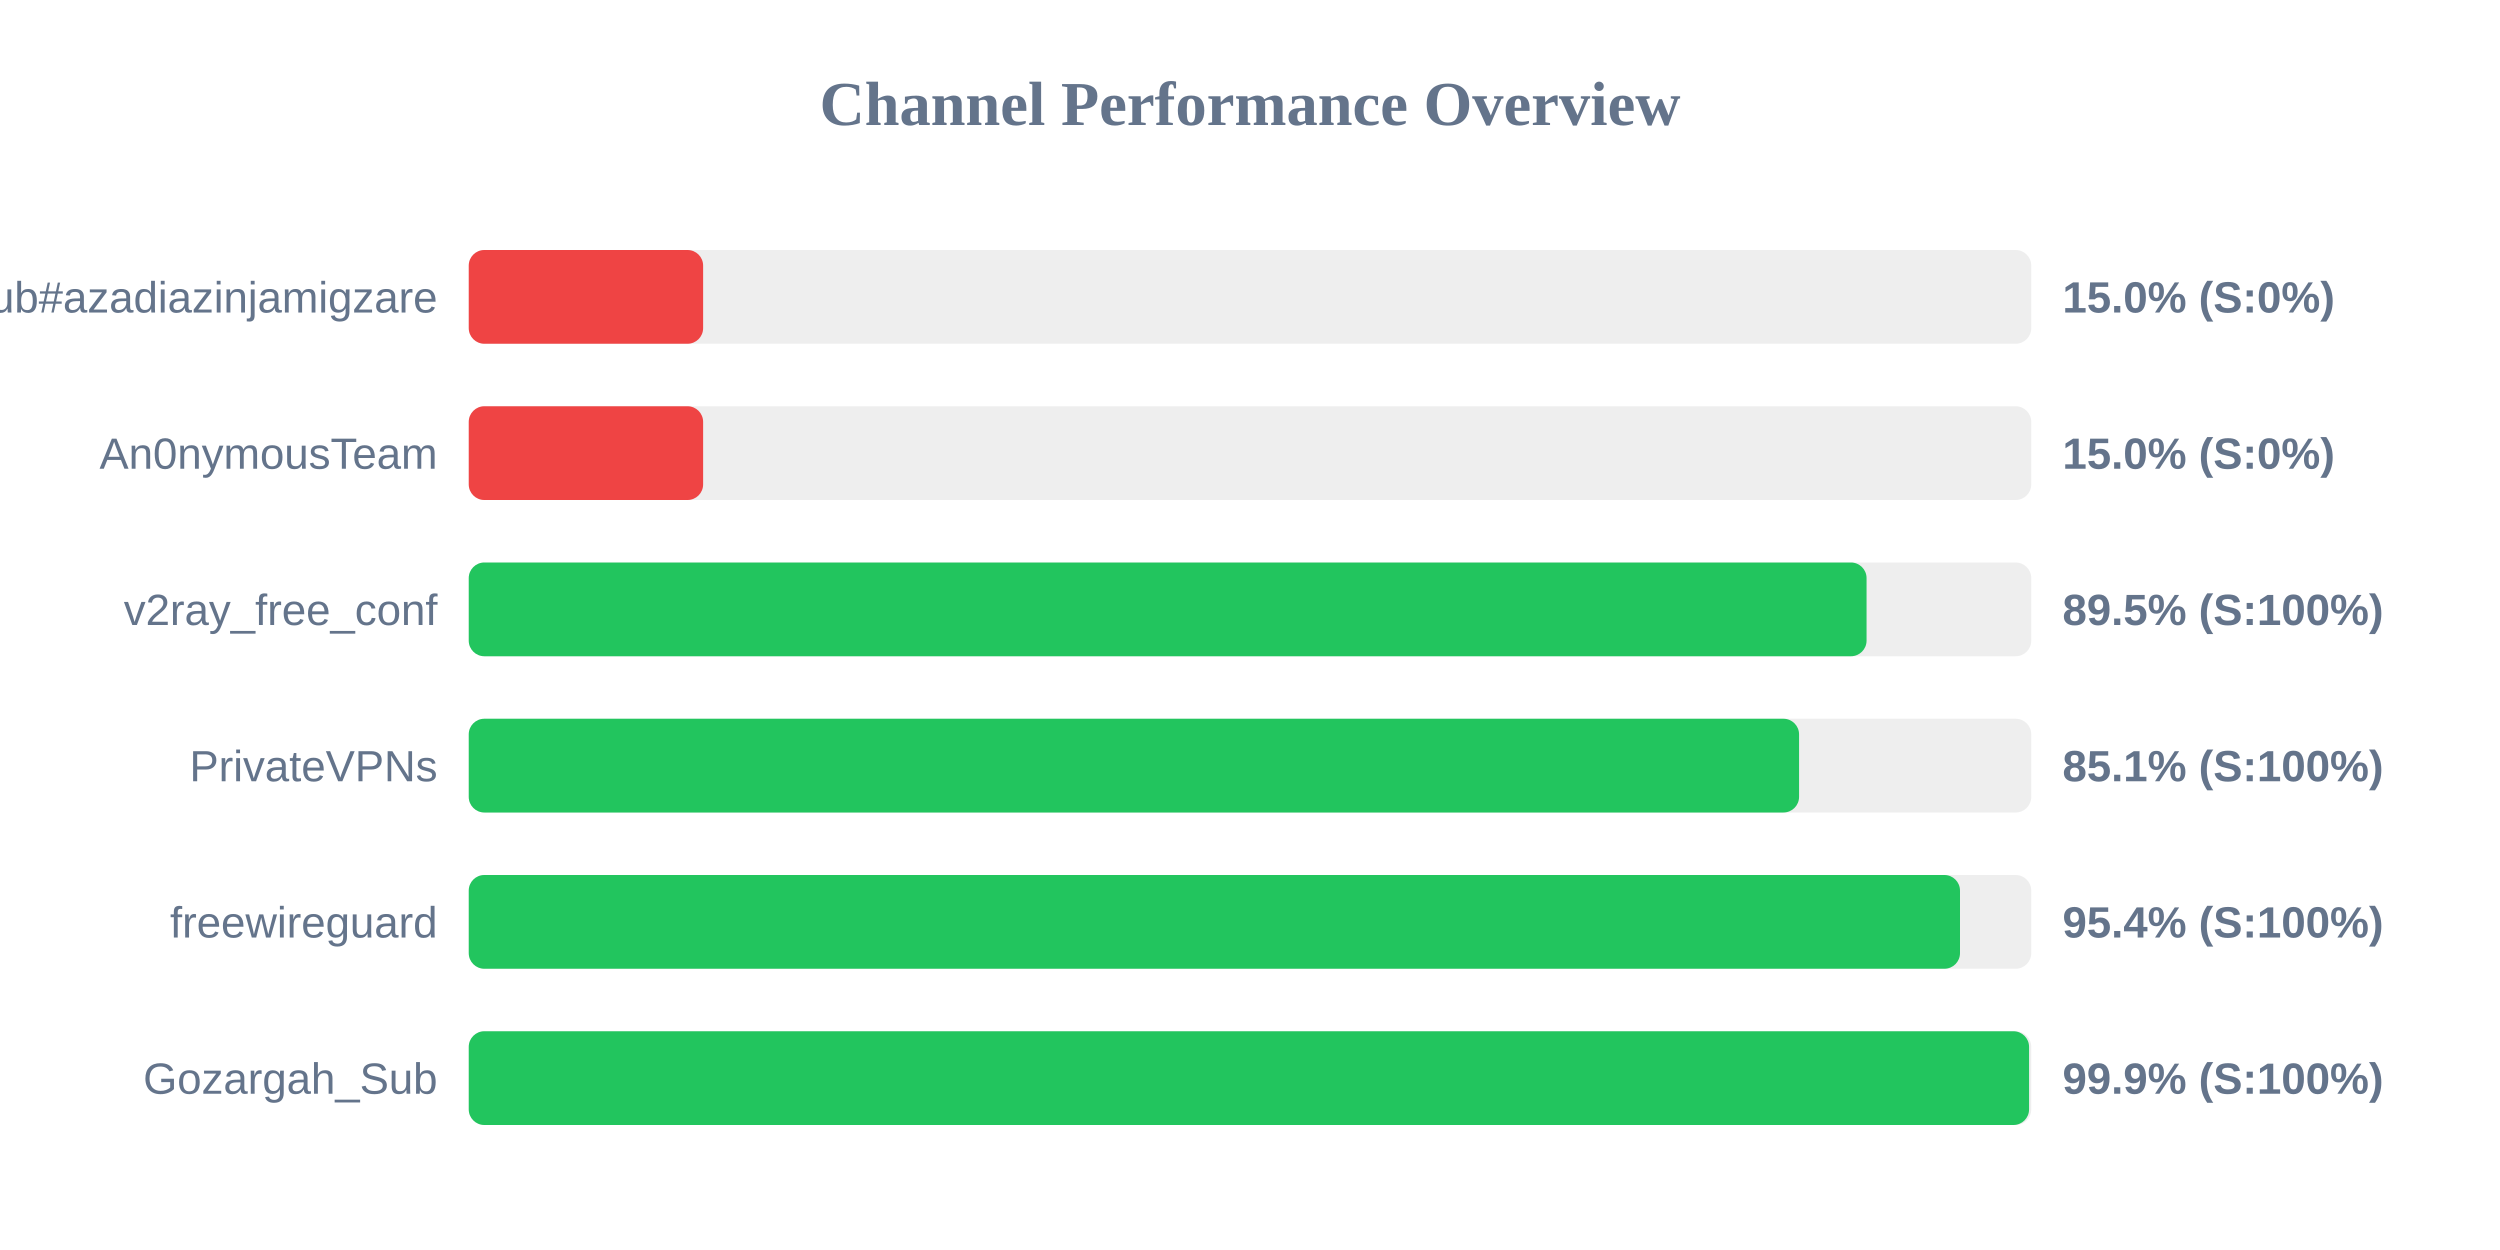
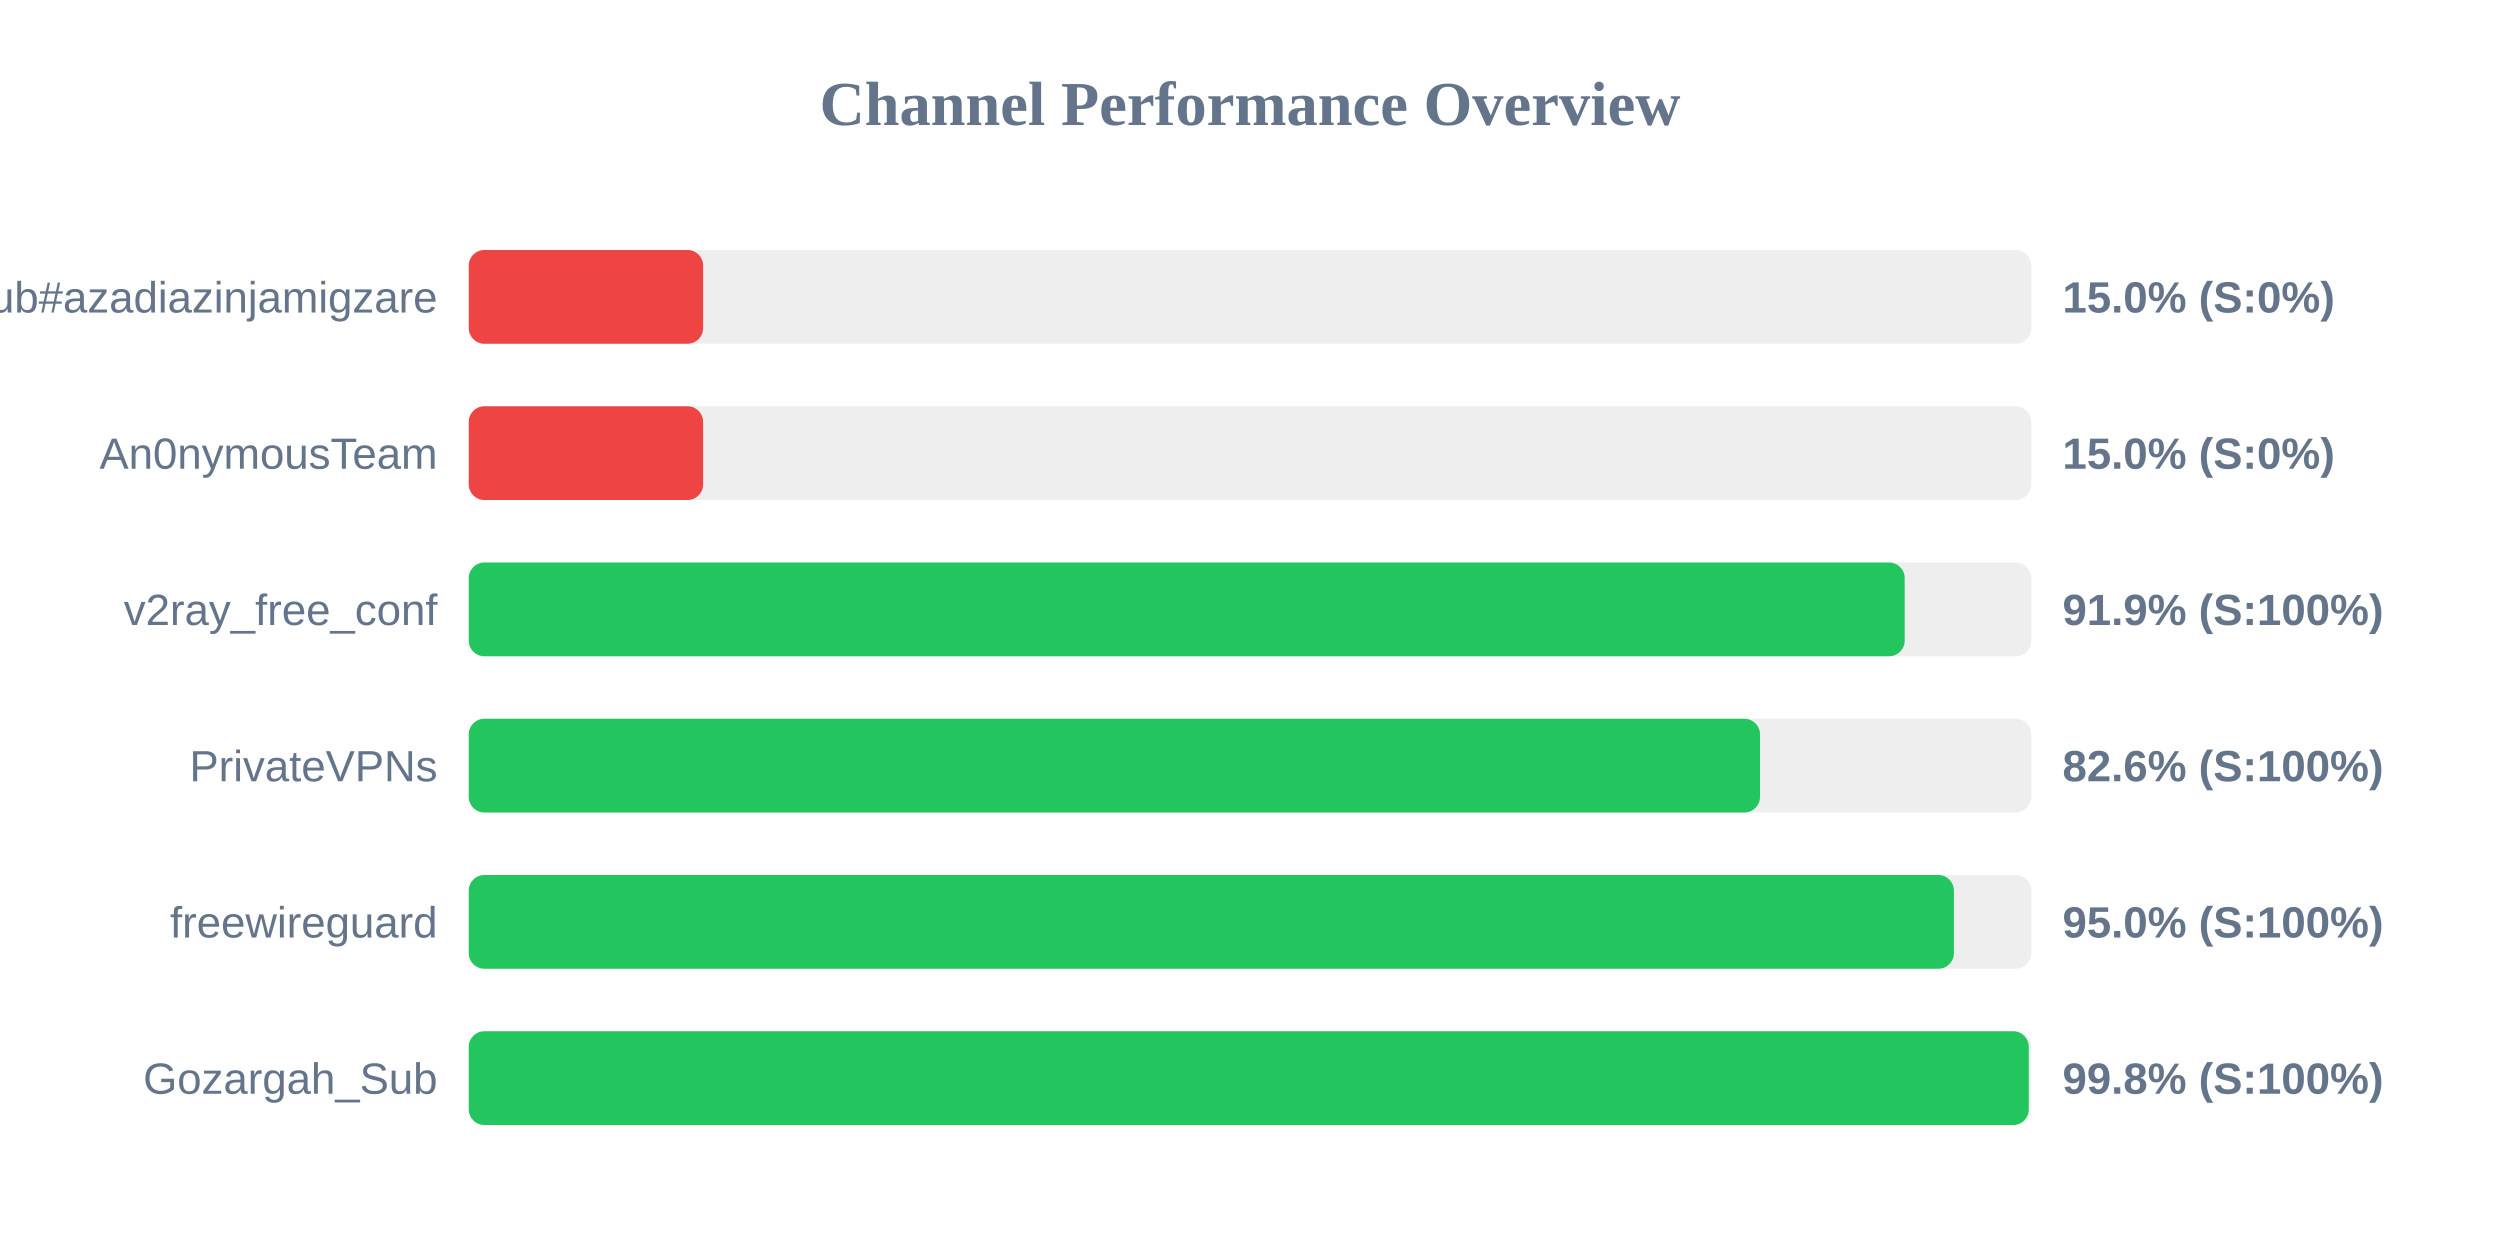
<svg xmlns="http://www.w3.org/2000/svg" width="800" height="400" version="1.1">
  <style>
        .row { font: 14px Arial; fill: #64748b; }
        .score { font: bold 14px Arial; fill: #64748b; }
    </style>
  <text x="400" y="40" text-anchor="middle" font-size="20px" font-weight="bold" fill="#64748b">Channel Performance Overview</text>
  <rect x="150" y="80" width="500" height="30" fill="#eee" rx="5" />
  <rect x="150" y="80" width="75.0" height="30" fill="#ef4444" rx="5" />
  <text x="140" y="100" text-anchor="end" class="row">Sub#azadiazinjamigzare</text>
  <text x="660" y="100" text-anchor="start" class="score">15.0% (S:0%)</text>
  <rect x="150" y="130" width="500" height="30" fill="#eee" rx="5" />
  <rect x="150" y="130" width="75.0" height="30" fill="#ef4444" rx="5" />
  <text x="140" y="150" text-anchor="end" class="row">An0nymousTeam</text>
  <text x="660" y="150" text-anchor="start" class="score">15.0% (S:0%)</text>
  <rect x="150" y="180" width="500" height="30" fill="#eee" rx="5" />
-   <rect x="150" y="180" width="447.3" height="30" fill="#22c55e" rx="5" />
+   <rect x="150" y="180" width="459.5" height="30" fill="#22c55e" rx="5" />
  <text x="140" y="200" text-anchor="end" class="row">v2ray_free_conf</text>
-   <text x="660" y="200" text-anchor="start" class="score">89.5% (S:100%)</text>
+   <text x="660" y="200" text-anchor="start" class="score">91.9% (S:100%)</text>
  <rect x="150" y="230" width="500" height="30" fill="#eee" rx="5" />
-   <rect x="150" y="230" width="425.7" height="30" fill="#22c55e" rx="5" />
+   <rect x="150" y="230" width="413.2" height="30" fill="#22c55e" rx="5" />
  <text x="140" y="250" text-anchor="end" class="row">PrivateVPNs</text>
-   <text x="660" y="250" text-anchor="start" class="score">85.1% (S:100%)</text>
+   <text x="660" y="250" text-anchor="start" class="score">82.6% (S:100%)</text>
  <rect x="150" y="280" width="500" height="30" fill="#eee" rx="5" />
-   <rect x="150" y="280" width="477.2" height="30" fill="#22c55e" rx="5" />
+   <rect x="150" y="280" width="475.25" height="30" fill="#22c55e" rx="5" />
  <text x="140" y="300" text-anchor="end" class="row">freewireguard</text>
-   <text x="660" y="300" text-anchor="start" class="score">95.4% (S:100%)</text>
+   <text x="660" y="300" text-anchor="start" class="score">95.0% (S:100%)</text>
  <rect x="150" y="330" width="500" height="30" fill="#eee" rx="5" />
-   <rect x="150" y="330" width="499.3" height="30" fill="#22c55e" rx="5" />
+   <rect x="150" y="330" width="499.2" height="30" fill="#22c55e" rx="5" />
  <text x="140" y="350" text-anchor="end" class="row">Gozargah_Sub</text>
-   <text x="660" y="350" text-anchor="start" class="score">99.9% (S:100%)</text>
+   <text x="660" y="350" text-anchor="start" class="score">99.8% (S:100%)</text>
</svg>
